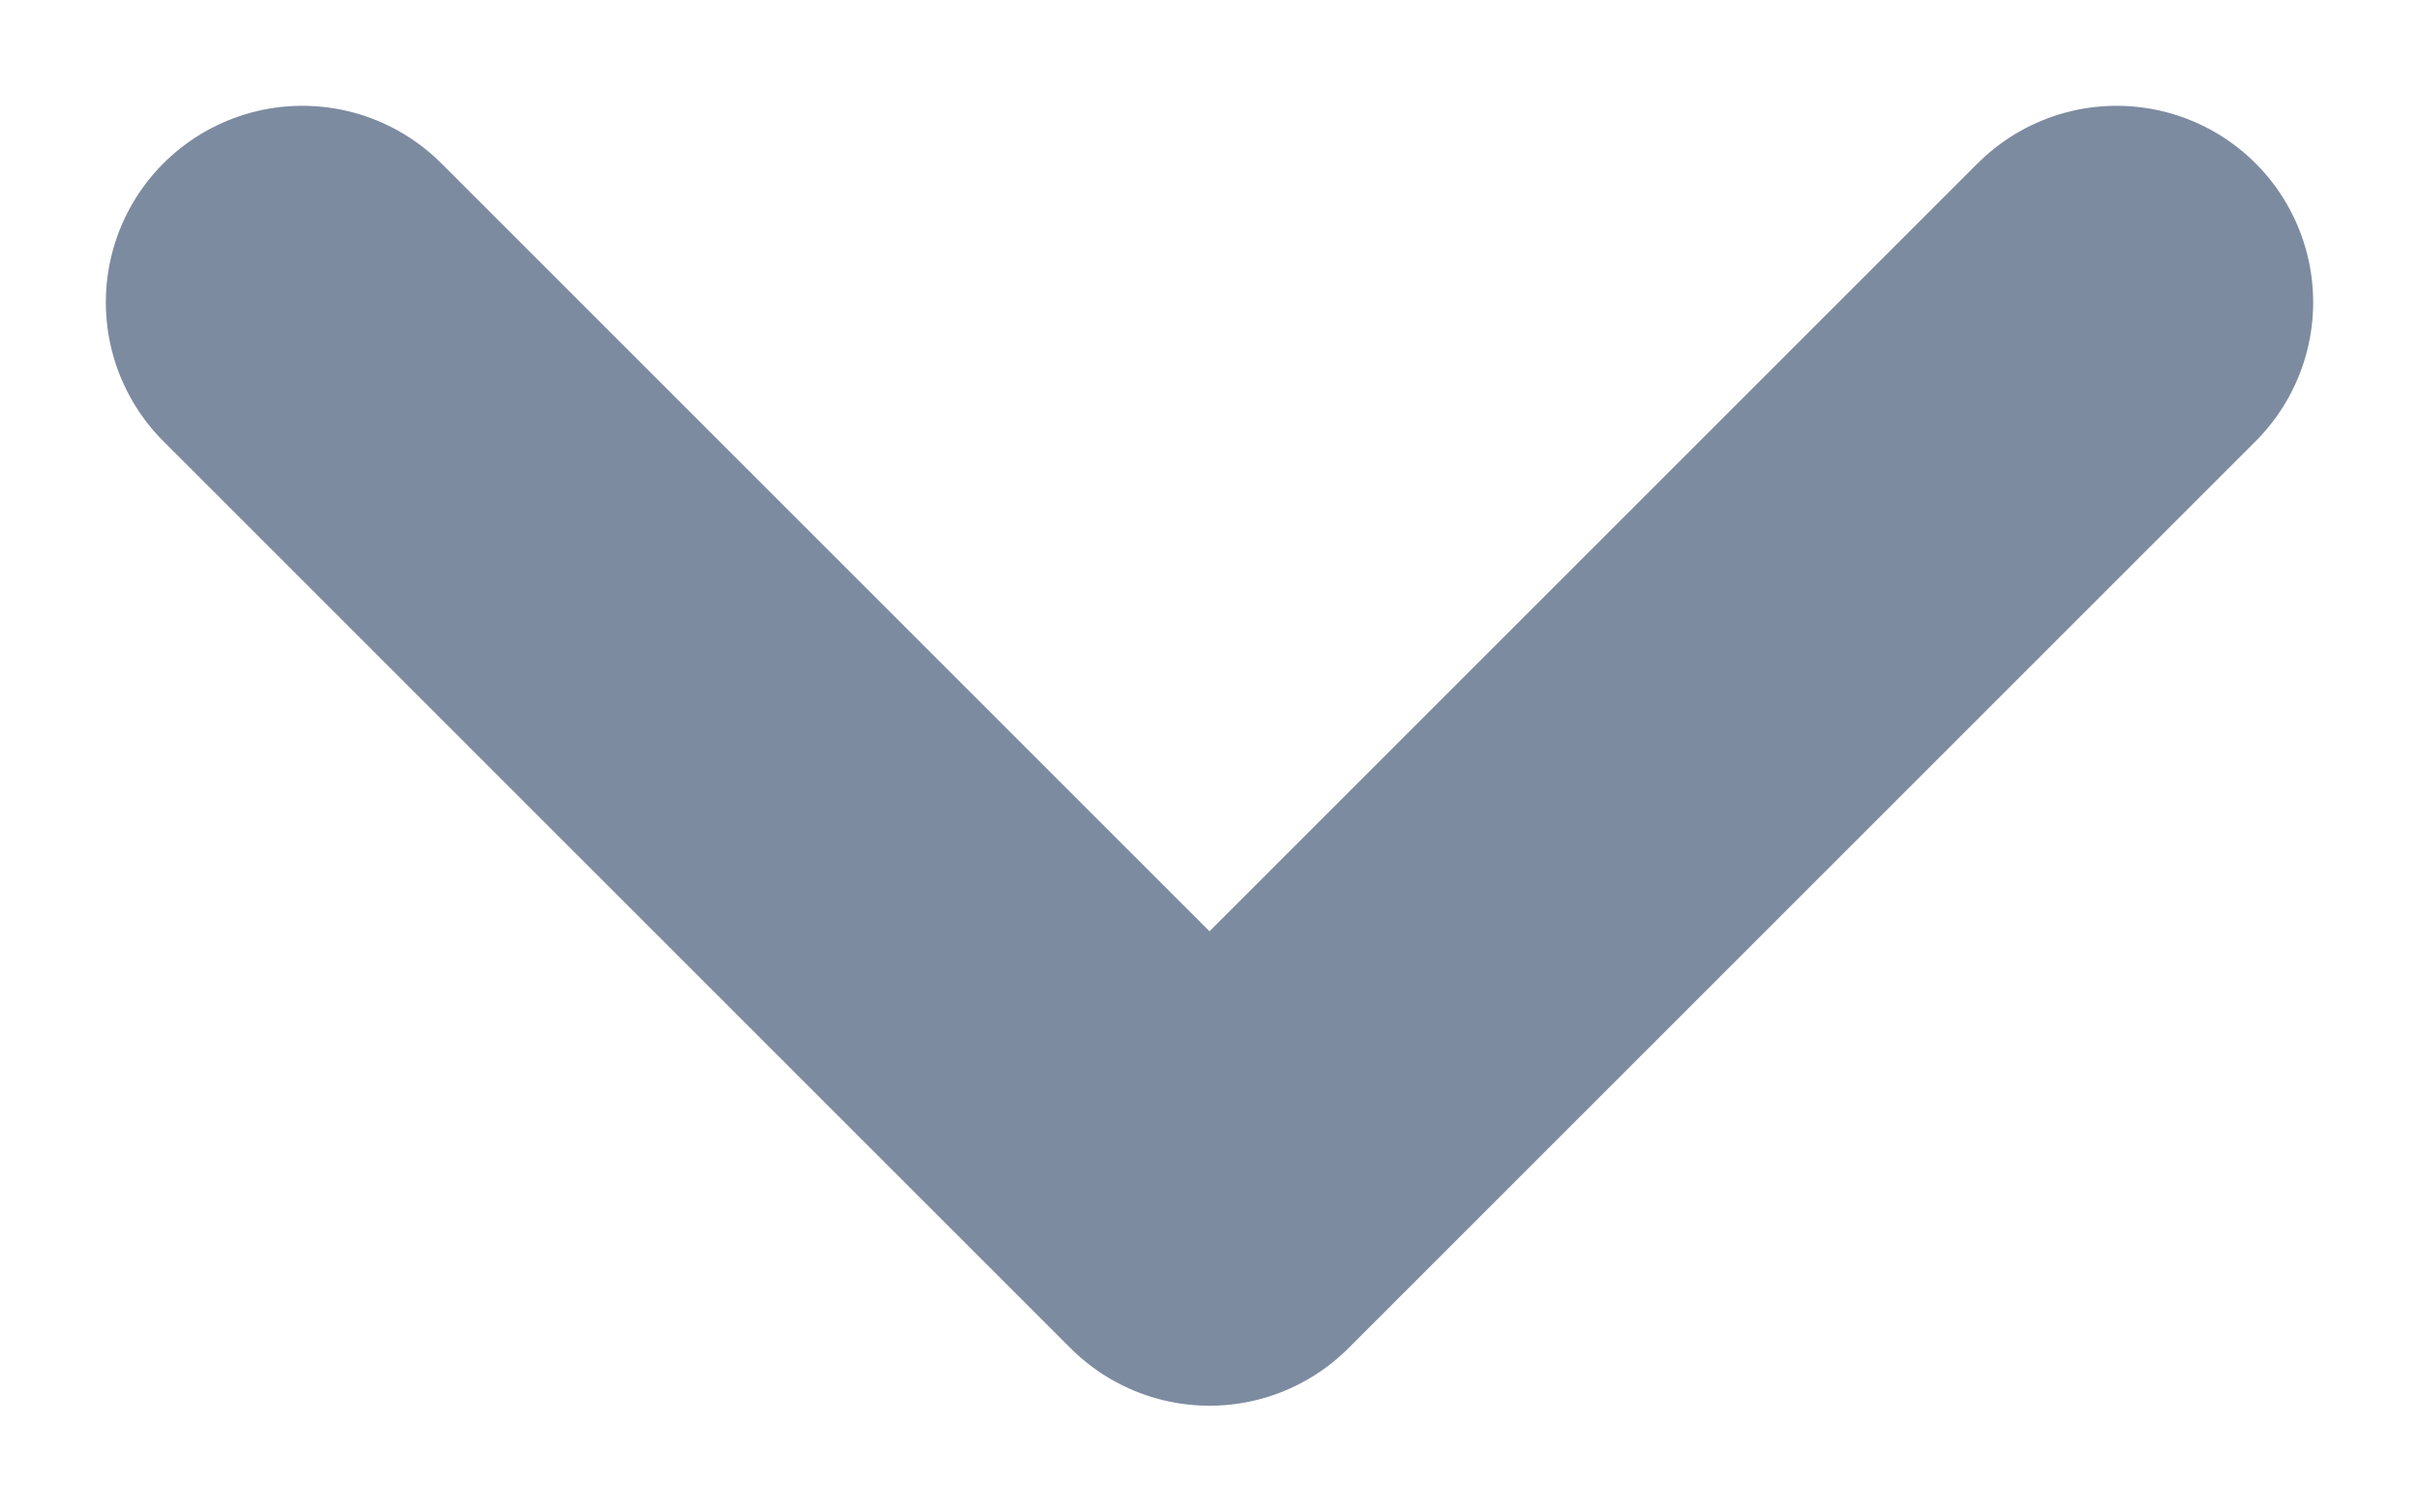
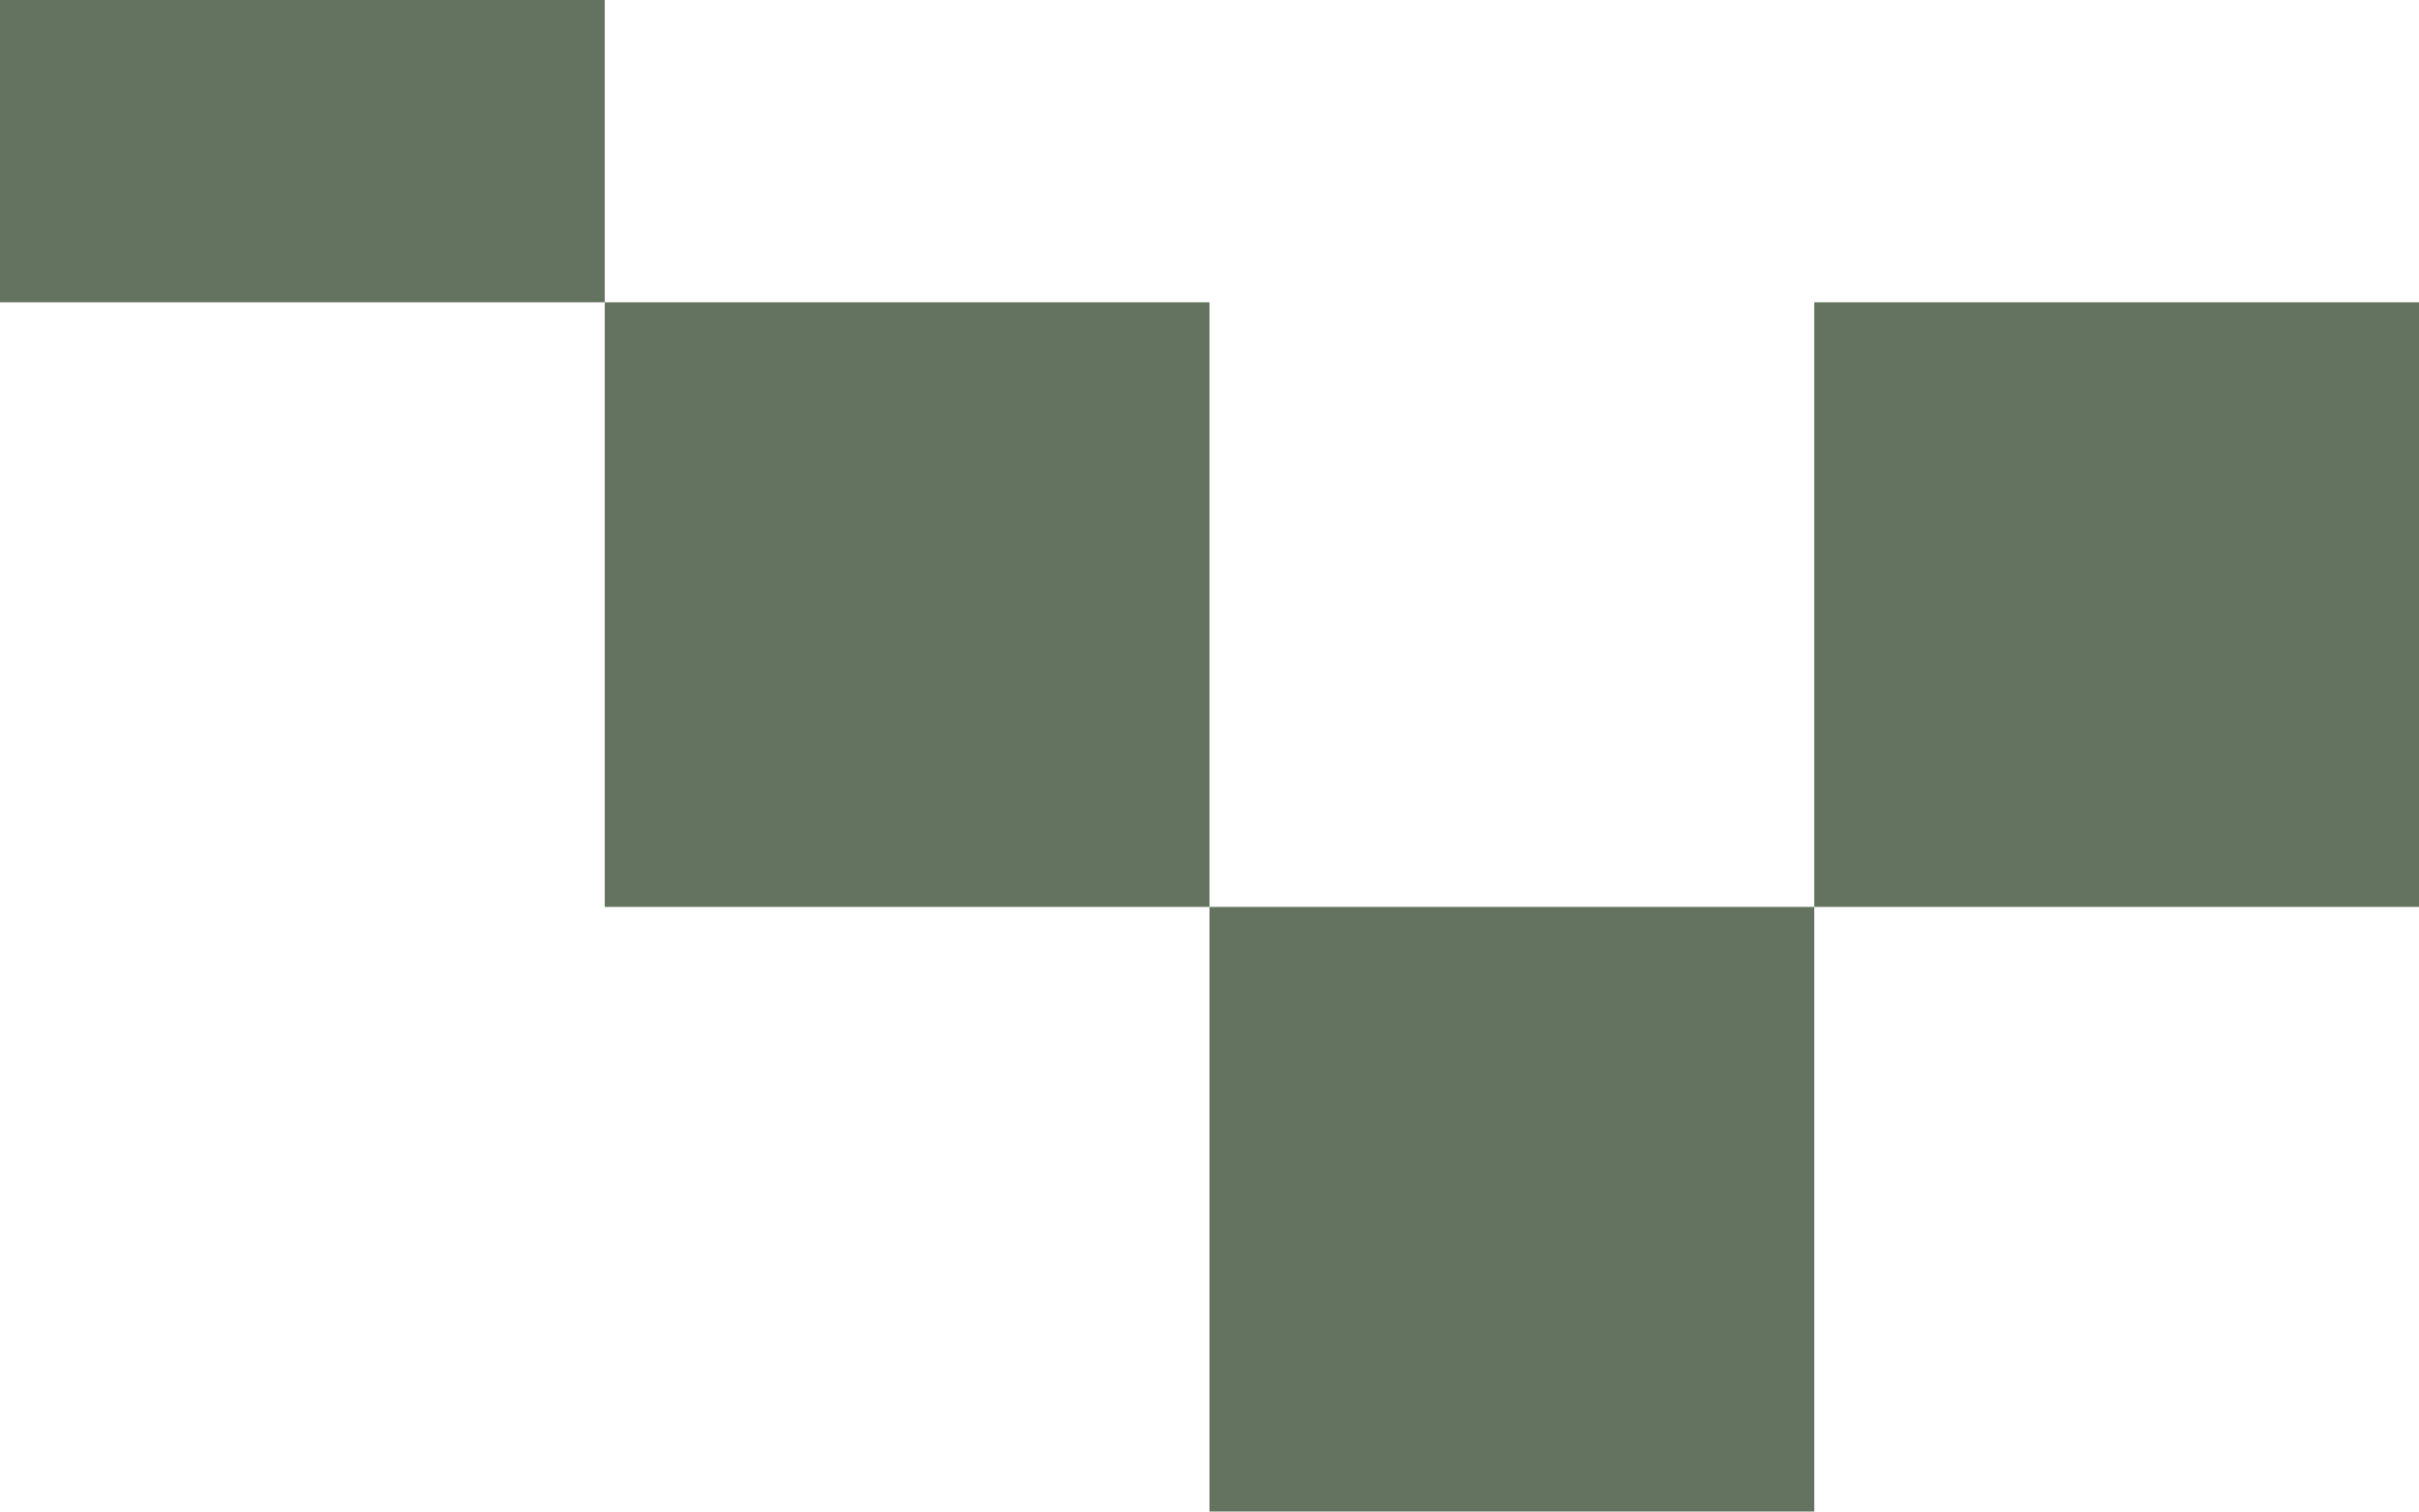
<svg xmlns="http://www.w3.org/2000/svg" width="8" height="5" viewBox="0 0 8 5">
-   <path d="M1 1l3 3 3-3" fill="none" stroke="#7d8ba0" stroke-width="1.3" stroke-linecap="round" stroke-linejoin="round" />
+   <path d="M0 0h2v1h2v2h2V1h2v2H6v2H4V3H2V1H0z" fill="#647360" />
</svg>
